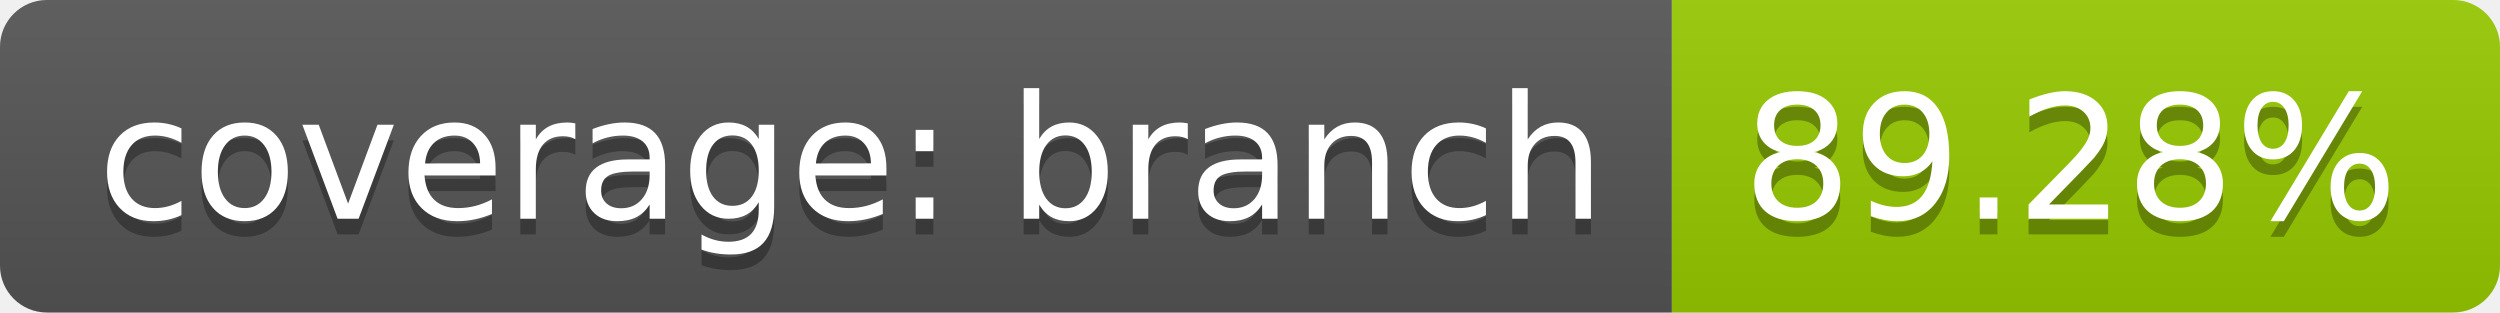
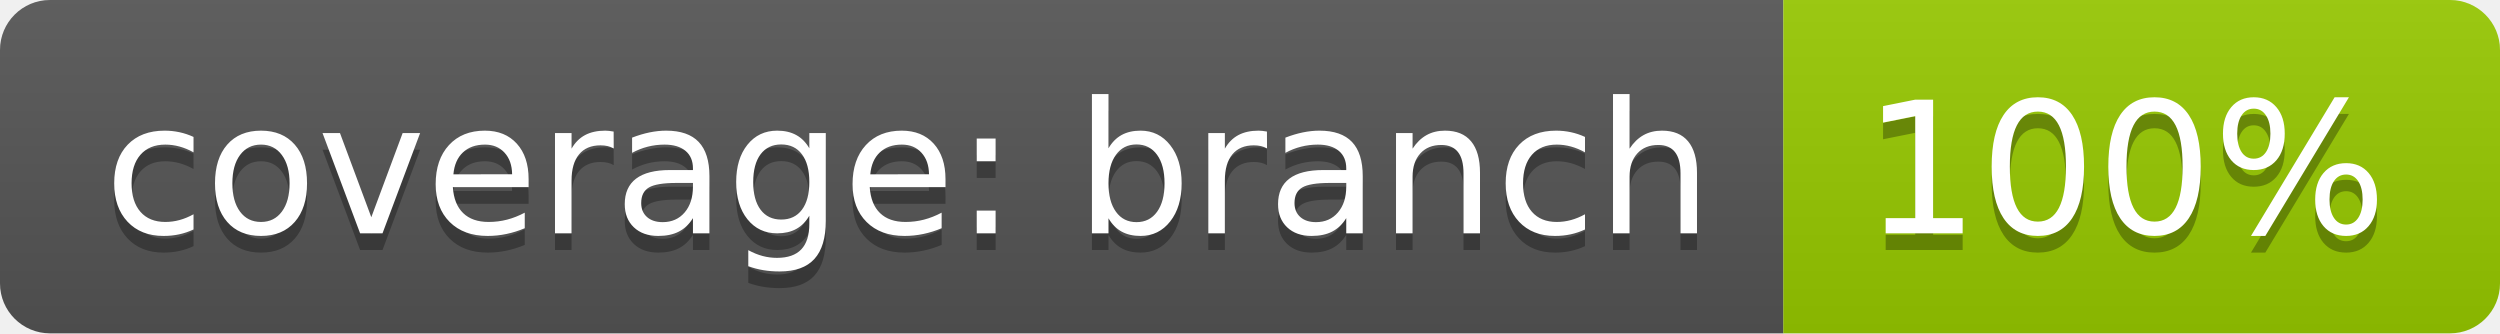
- <svg xmlns="http://www.w3.org/2000/svg" width="160" height="20">
+ <svg xmlns="http://www.w3.org/2000/svg" width="150" height="20">
  <linearGradient id="b" x2="0" y2="100%">
    <stop offset="0" stop-color="#bbb" stop-opacity=".1" />
    <stop offset="1" stop-opacity=".1" />
  </linearGradient>
  <clipPath id="a">
-     <rect width="160" height="20" rx="3" fill="#fff" />
+     <rect width="150" height="20" rx="3" fill="#fff" />
  </clipPath>
  <g clip-path="url(#a)">
    <path fill="#555" d="M0 0h107v20H0z" />
-     <path fill="#97ca00" d="M107 0h53v20H107z" />
-     <path fill="url(#b)" d="M0 0h160v20H0z" />
+     <path fill="#97ca00" d="M107 0h43v20H107z" />
+     <path fill="url(#b)" d="M0 0h150v20H0z" />
  </g>
  <g fill="#fff" text-anchor="middle" font-family="DejaVu Sans,Verdana,Geneva,sans-serif" font-size="110">
    <text x="545" y="150" fill="#010101" fill-opacity=".3" transform="scale(.1)" textLength="970">coverage: branch</text>
    <text x="545" y="140" transform="scale(.1)" textLength="970">coverage: branch</text>
-     <text x="1325" y="150" fill="#010101" fill-opacity=".3" transform="scale(.1)" textLength="430">89.28%</text>
-     <text x="1325" y="140" transform="scale(.1)" textLength="430">89.28%</text>
+     <text x="1275" y="150" fill="#010101" fill-opacity=".3" transform="scale(.1)" textLength="330">100%</text>
+     <text x="1275" y="140" transform="scale(.1)" textLength="330">100%</text>
  </g>
</svg>
